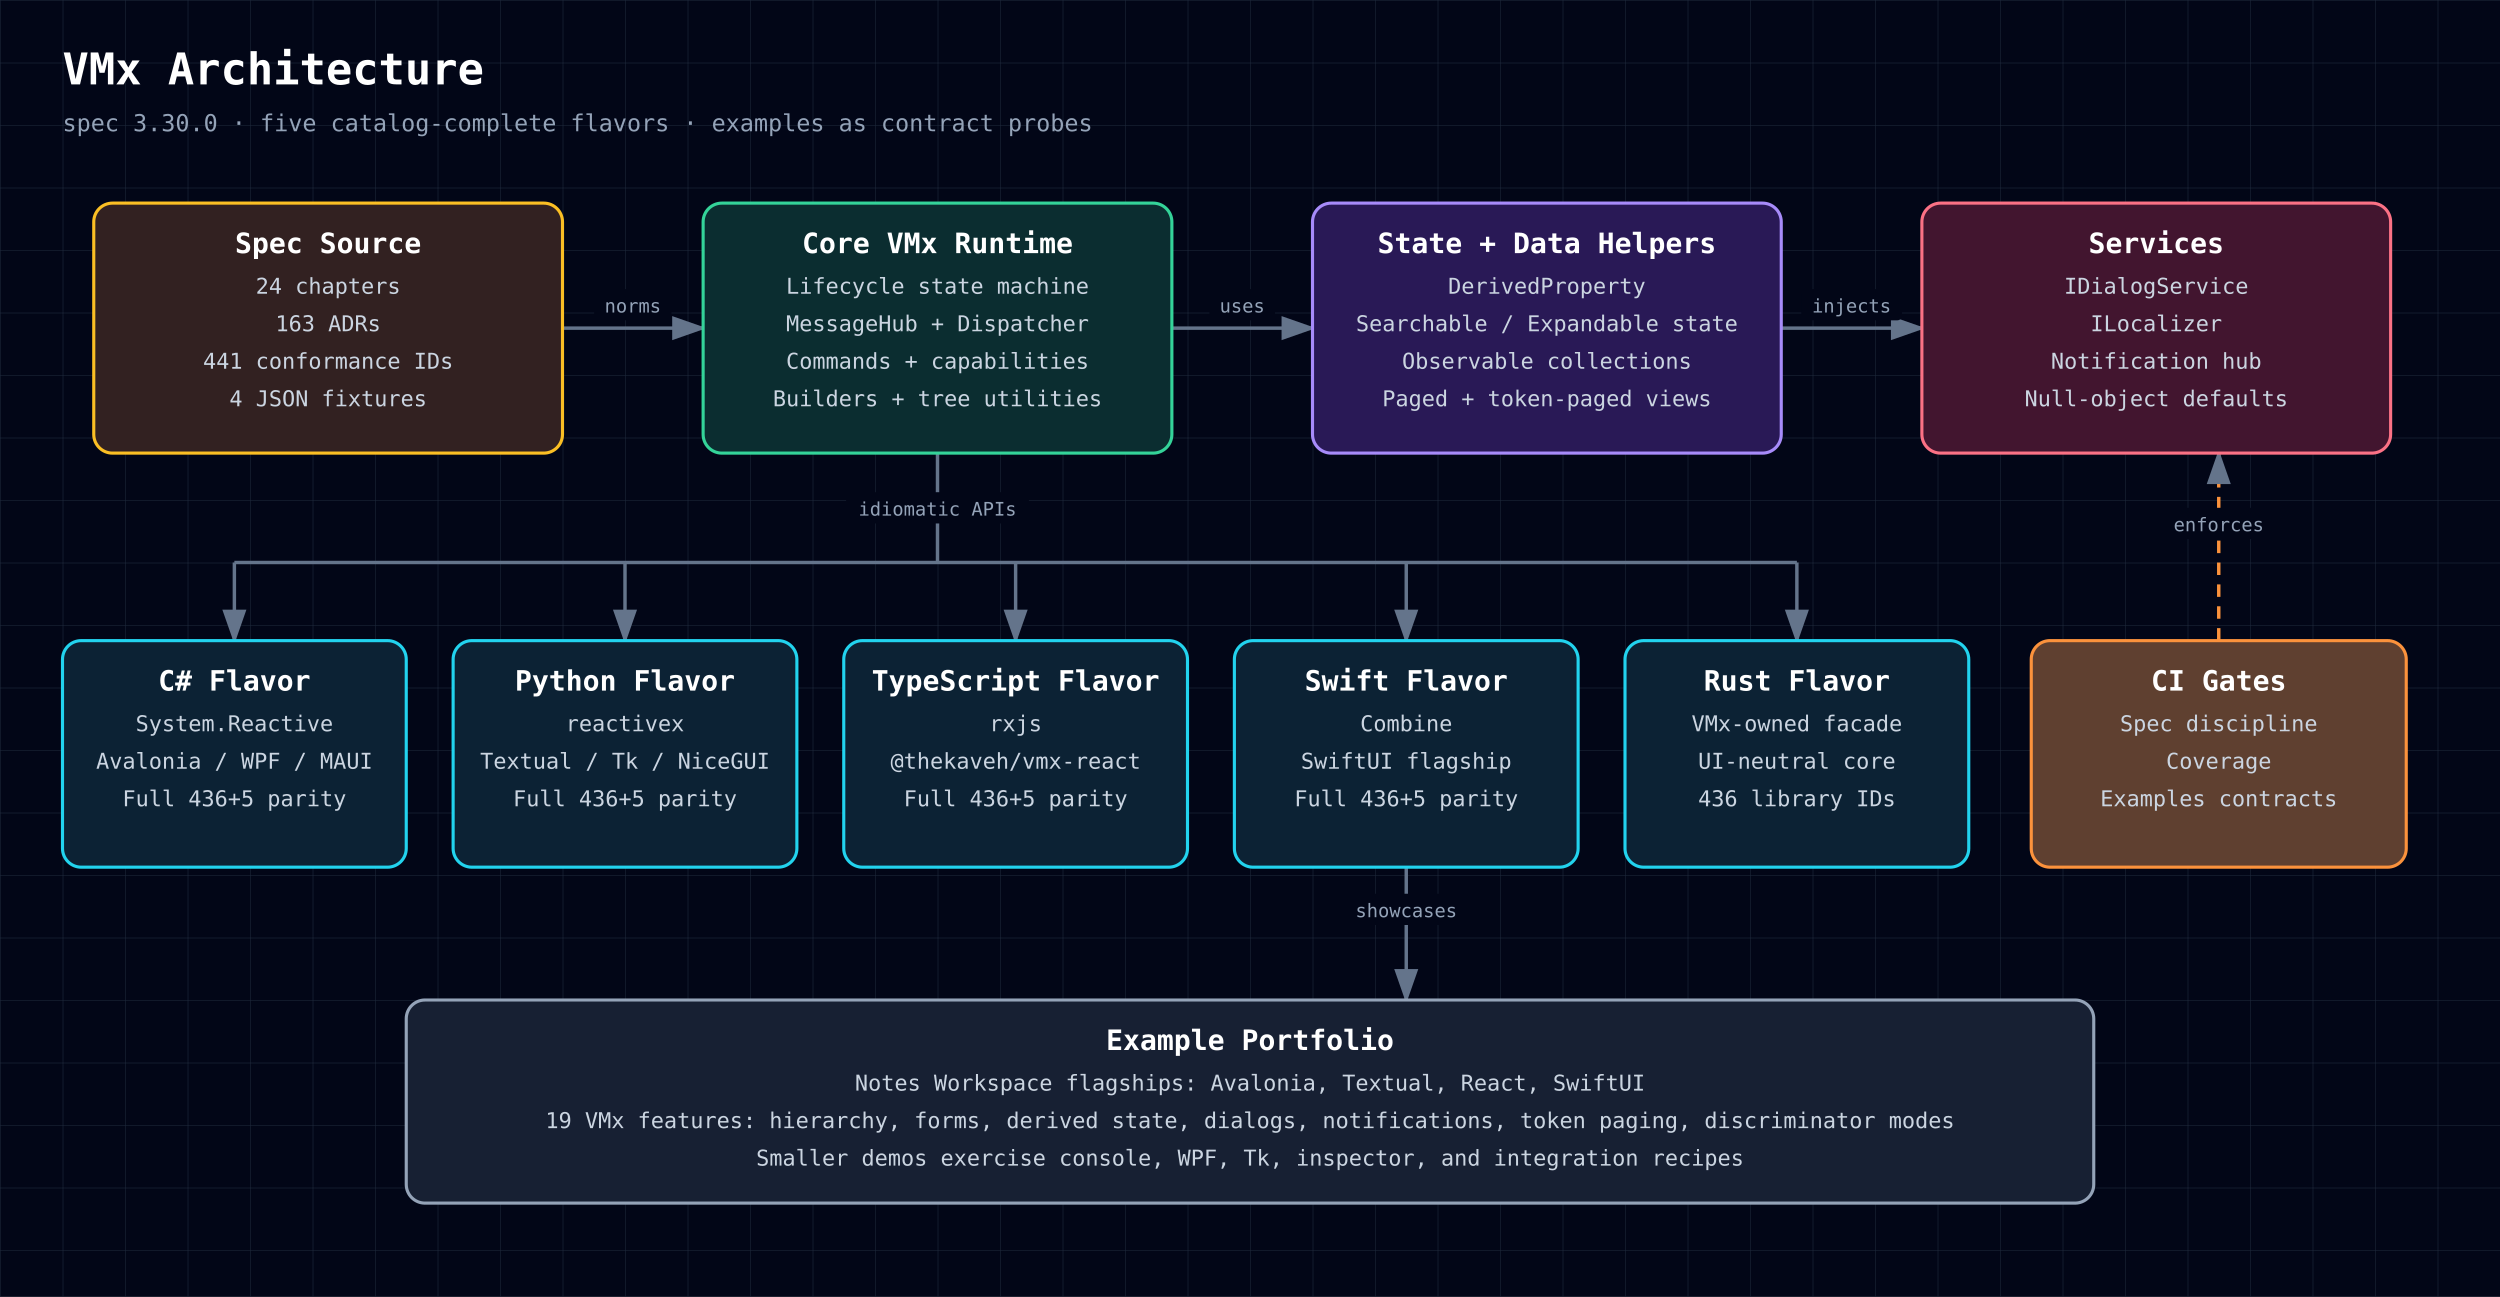
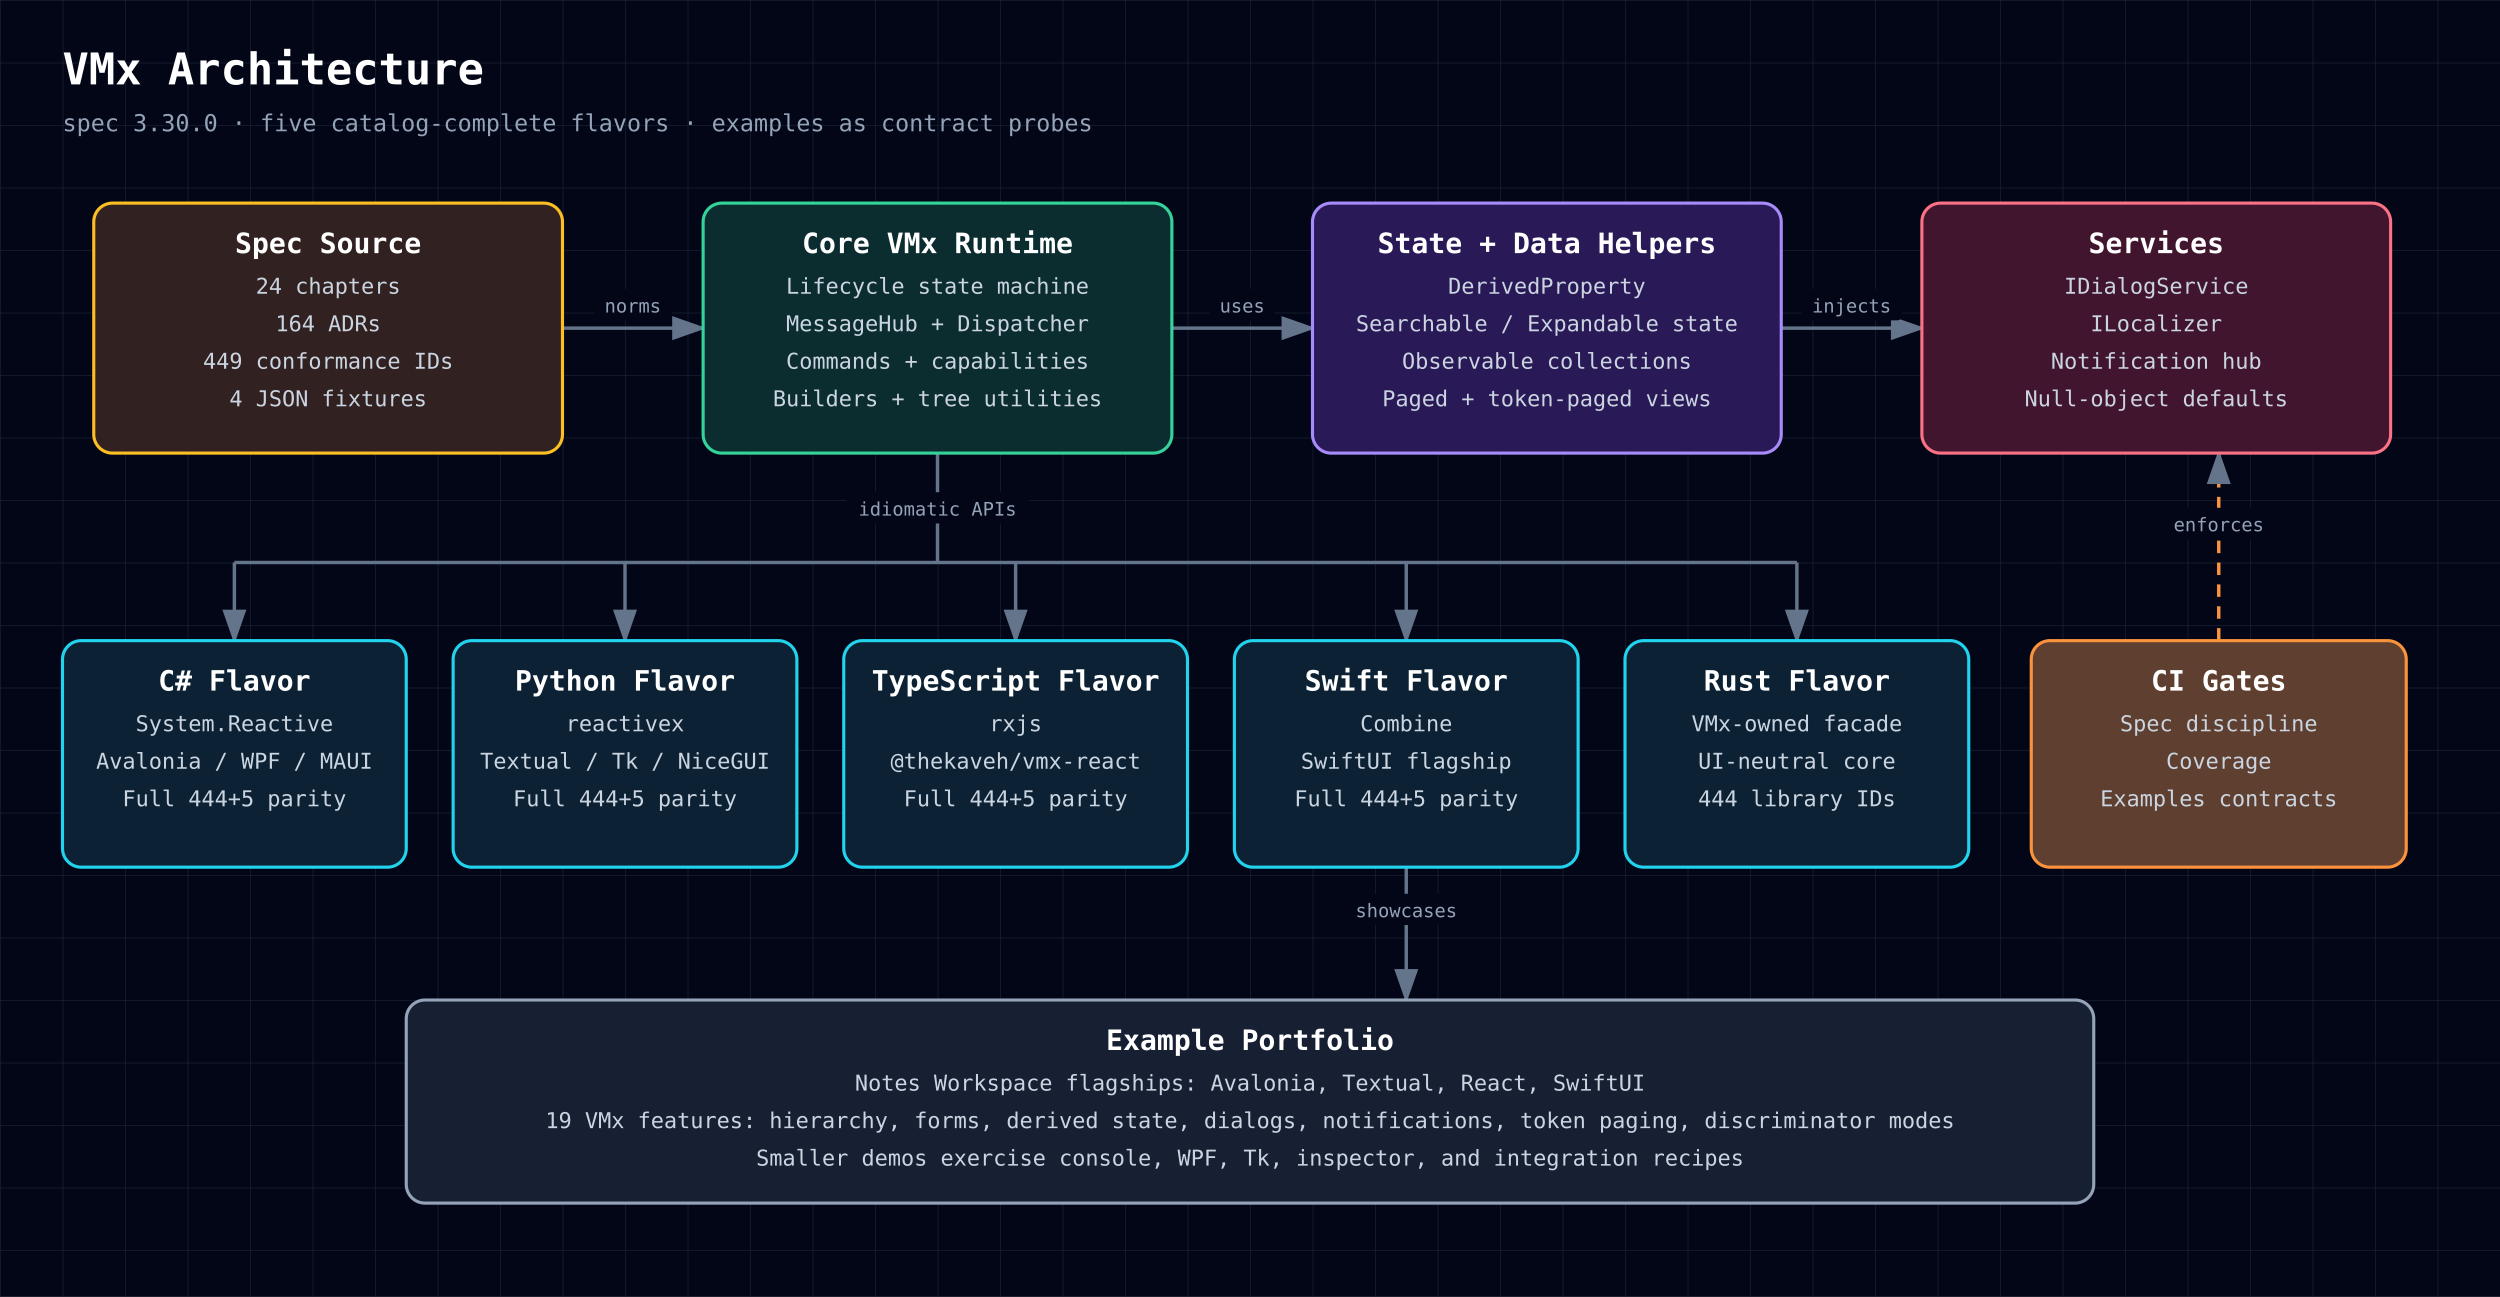
<svg xmlns="http://www.w3.org/2000/svg" width="1600" height="830" viewBox="0 0 1600 830" role="img" aria-labelledby="diagram-title diagram-description" style="font-family: 'JetBrains Mono', ui-monospace, SFMono-Regular, Menlo, Monaco, Consolas, monospace;">
  <defs>
    <style>text { font-family: 'JetBrains Mono', ui-monospace, SFMono-Regular, Menlo, Monaco, Consolas, monospace; }</style>
    <pattern id="grid" width="40" height="40" patternUnits="userSpaceOnUse">
      <path d="M 40 0 L 0 0 0 40" fill="none" stroke="#1e293b" stroke-width="0.7" />
    </pattern>
    <marker id="arrowhead" markerWidth="10" markerHeight="7" refX="9" refY="3.5" orient="auto">
      <polygon points="0 0, 10 3.5, 0 7" fill="#64748b" />
    </marker>
  </defs>
  <rect width="100%" height="100%" fill="#020617" />
  <rect width="100%" height="100%" fill="url(#grid)" />
  <text x="40" y="54" fill="white" font-size="28" font-weight="700" text-anchor="start">VMx Architecture</text>
  <text x="40" y="84" fill="#94a3b8" font-size="15" font-weight="400" text-anchor="start">spec 3.30.0 · five catalog-complete flavors · examples as contract probes</text>
  <path d="M360,210 C405,210 405,210 450,210" fill="none" stroke="#64748b" stroke-width="2.2" marker-end="url(#arrowhead)" />
  <rect x="380.2" y="185" width="49.5" height="20" rx="3" fill="#020617" />
  <text x="405" y="200" fill="#94a3b8" font-size="12" font-weight="400" text-anchor="middle">norms</text>
  <path d="M750,210 C795,210 795,210 840,210" fill="none" stroke="#64748b" stroke-width="2.2" marker-end="url(#arrowhead)" />
  <rect x="774.0" y="185" width="42.0" height="20" rx="3" fill="#020617" />
  <text x="795" y="200" fill="#94a3b8" font-size="12" font-weight="400" text-anchor="middle">uses</text>
  <path d="M1140,210 C1185,210 1185,210 1230,210" fill="none" stroke="#64748b" stroke-width="2.2" marker-end="url(#arrowhead)" />
  <rect x="1152.8" y="185" width="64.5" height="20" rx="3" fill="#020617" />
  <text x="1185" y="200" fill="#94a3b8" font-size="12" font-weight="400" text-anchor="middle">injects</text>
  <path d="M600,290 L600,360" fill="none" stroke="#64748b" stroke-width="2.2" />
  <rect x="541.5" y="315" width="117.0" height="20" rx="3" fill="#020617" />
  <text x="600" y="330" fill="#94a3b8" font-size="12" font-weight="400" text-anchor="middle">idiomatic APIs</text>
  <path d="M150,360 L1150,360" fill="none" stroke="#64748b" stroke-width="2.2" />
  <path d="M150,360 L150,410" fill="none" stroke="#64748b" stroke-width="2.2" marker-end="url(#arrowhead)" />
  <path d="M400,360 L400,410" fill="none" stroke="#64748b" stroke-width="2.2" marker-end="url(#arrowhead)" />
  <path d="M650,360 L650,410" fill="none" stroke="#64748b" stroke-width="2.2" marker-end="url(#arrowhead)" />
  <path d="M900,360 L900,410" fill="none" stroke="#64748b" stroke-width="2.2" marker-end="url(#arrowhead)" />
  <path d="M1150,360 L1150,410" fill="none" stroke="#64748b" stroke-width="2.2" marker-end="url(#arrowhead)" />
  <path d="M1420,410 C1420,410 1420,290 1420,290" fill="none" stroke="#fb923c" stroke-width="2.2" marker-end="url(#arrowhead)" stroke-dasharray="8 6" />
  <rect x="1384.0" y="325" width="72.0" height="20" rx="3" fill="#020617" />
  <text x="1420" y="340" fill="#94a3b8" font-size="12" font-weight="400" text-anchor="middle">enforces</text>
  <path d="M900,555 C900,555 900,640 900,640" fill="none" stroke="#64748b" stroke-width="2.2" marker-end="url(#arrowhead)" />
  <rect x="860.2" y="572" width="79.5" height="20" rx="3" fill="#020617" />
  <text x="900" y="587" fill="#94a3b8" font-size="12" font-weight="400" text-anchor="middle">showcases</text>
  <rect x="60" y="130" width="300" height="160" rx="12" fill="#0f172a" />
  <rect x="60" y="130" width="300" height="160" rx="12" fill="rgba(120, 53, 15, 0.34)" stroke="#fbbf24" stroke-width="2" />
  <text x="210" y="162" fill="white" font-size="18" font-weight="700" text-anchor="middle">Spec Source</text>
  <text x="210" y="188" fill="#cbd5e1" font-size="14" font-weight="400" text-anchor="middle">24 chapters</text>
-   <text x="210" y="212" fill="#cbd5e1" font-size="14" font-weight="400" text-anchor="middle">163 ADRs</text>
-   <text x="210" y="236" fill="#cbd5e1" font-size="14" font-weight="400" text-anchor="middle">441 conformance IDs</text>
+   <text x="210" y="212" fill="#cbd5e1" font-size="14" font-weight="400" text-anchor="middle">164 ADRs</text>
+   <text x="210" y="236" fill="#cbd5e1" font-size="14" font-weight="400" text-anchor="middle">449 conformance IDs</text>
  <text x="210" y="260" fill="#cbd5e1" font-size="14" font-weight="400" text-anchor="middle">4 JSON fixtures</text>
  <rect x="450" y="130" width="300" height="160" rx="12" fill="#0f172a" />
  <rect x="450" y="130" width="300" height="160" rx="12" fill="rgba(6, 78, 59, 0.42)" stroke="#34d399" stroke-width="2" />
  <text x="600" y="162" fill="white" font-size="18" font-weight="700" text-anchor="middle">Core VMx Runtime</text>
  <text x="600" y="188" fill="#cbd5e1" font-size="14" font-weight="400" text-anchor="middle">Lifecycle state machine</text>
  <text x="600" y="212" fill="#cbd5e1" font-size="14" font-weight="400" text-anchor="middle">MessageHub + Dispatcher</text>
  <text x="600" y="236" fill="#cbd5e1" font-size="14" font-weight="400" text-anchor="middle">Commands + capabilities</text>
  <text x="600" y="260" fill="#cbd5e1" font-size="14" font-weight="400" text-anchor="middle">Builders + tree utilities</text>
  <rect x="840" y="130" width="300" height="160" rx="12" fill="#0f172a" />
  <rect x="840" y="130" width="300" height="160" rx="12" fill="rgba(76, 29, 149, 0.42)" stroke="#a78bfa" stroke-width="2" />
  <text x="990" y="162" fill="white" font-size="18" font-weight="700" text-anchor="middle">State + Data Helpers</text>
  <text x="990" y="188" fill="#cbd5e1" font-size="14" font-weight="400" text-anchor="middle">DerivedProperty</text>
  <text x="990" y="212" fill="#cbd5e1" font-size="14" font-weight="400" text-anchor="middle">Searchable / Expandable state</text>
  <text x="990" y="236" fill="#cbd5e1" font-size="14" font-weight="400" text-anchor="middle">Observable collections</text>
  <text x="990" y="260" fill="#cbd5e1" font-size="14" font-weight="400" text-anchor="middle">Paged + token-paged views</text>
  <rect x="1230" y="130" width="300" height="160" rx="12" fill="#0f172a" />
  <rect x="1230" y="130" width="300" height="160" rx="12" fill="rgba(136, 19, 55, 0.42)" stroke="#fb7185" stroke-width="2" />
  <text x="1380" y="162" fill="white" font-size="18" font-weight="700" text-anchor="middle">Services</text>
  <text x="1380" y="188" fill="#cbd5e1" font-size="14" font-weight="400" text-anchor="middle">IDialogService</text>
  <text x="1380" y="212" fill="#cbd5e1" font-size="14" font-weight="400" text-anchor="middle">ILocalizer</text>
  <text x="1380" y="236" fill="#cbd5e1" font-size="14" font-weight="400" text-anchor="middle">Notification hub</text>
  <text x="1380" y="260" fill="#cbd5e1" font-size="14" font-weight="400" text-anchor="middle">Null-object defaults</text>
  <rect x="40" y="410" width="220" height="145" rx="12" fill="#0f172a" />
  <rect x="40" y="410" width="220" height="145" rx="12" fill="rgba(8, 51, 68, 0.42)" stroke="#22d3ee" stroke-width="2" />
  <text x="150" y="442" fill="white" font-size="18" font-weight="700" text-anchor="middle">C# Flavor</text>
  <text x="150" y="468" fill="#cbd5e1" font-size="14" font-weight="400" text-anchor="middle">System.Reactive</text>
  <text x="150" y="492" fill="#cbd5e1" font-size="14" font-weight="400" text-anchor="middle">Avalonia / WPF / MAUI</text>
-   <text x="150" y="516" fill="#cbd5e1" font-size="14" font-weight="400" text-anchor="middle">Full 436+5 parity</text>
+   <text x="150" y="516" fill="#cbd5e1" font-size="14" font-weight="400" text-anchor="middle">Full 444+5 parity</text>
  <rect x="290" y="410" width="220" height="145" rx="12" fill="#0f172a" />
  <rect x="290" y="410" width="220" height="145" rx="12" fill="rgba(8, 51, 68, 0.42)" stroke="#22d3ee" stroke-width="2" />
  <text x="400" y="442" fill="white" font-size="18" font-weight="700" text-anchor="middle">Python Flavor</text>
  <text x="400" y="468" fill="#cbd5e1" font-size="14" font-weight="400" text-anchor="middle">reactivex</text>
  <text x="400" y="492" fill="#cbd5e1" font-size="14" font-weight="400" text-anchor="middle">Textual / Tk / NiceGUI</text>
-   <text x="400" y="516" fill="#cbd5e1" font-size="14" font-weight="400" text-anchor="middle">Full 436+5 parity</text>
+   <text x="400" y="516" fill="#cbd5e1" font-size="14" font-weight="400" text-anchor="middle">Full 444+5 parity</text>
  <rect x="540" y="410" width="220" height="145" rx="12" fill="#0f172a" />
  <rect x="540" y="410" width="220" height="145" rx="12" fill="rgba(8, 51, 68, 0.42)" stroke="#22d3ee" stroke-width="2" />
  <text x="650" y="442" fill="white" font-size="18" font-weight="700" text-anchor="middle">TypeScript Flavor</text>
  <text x="650" y="468" fill="#cbd5e1" font-size="14" font-weight="400" text-anchor="middle">rxjs</text>
  <text x="650" y="492" fill="#cbd5e1" font-size="14" font-weight="400" text-anchor="middle">@thekaveh/vmx-react</text>
-   <text x="650" y="516" fill="#cbd5e1" font-size="14" font-weight="400" text-anchor="middle">Full 436+5 parity</text>
+   <text x="650" y="516" fill="#cbd5e1" font-size="14" font-weight="400" text-anchor="middle">Full 444+5 parity</text>
  <rect x="790" y="410" width="220" height="145" rx="12" fill="#0f172a" />
  <rect x="790" y="410" width="220" height="145" rx="12" fill="rgba(8, 51, 68, 0.42)" stroke="#22d3ee" stroke-width="2" />
  <text x="900" y="442" fill="white" font-size="18" font-weight="700" text-anchor="middle">Swift Flavor</text>
  <text x="900" y="468" fill="#cbd5e1" font-size="14" font-weight="400" text-anchor="middle">Combine</text>
  <text x="900" y="492" fill="#cbd5e1" font-size="14" font-weight="400" text-anchor="middle">SwiftUI flagship</text>
-   <text x="900" y="516" fill="#cbd5e1" font-size="14" font-weight="400" text-anchor="middle">Full 436+5 parity</text>
+   <text x="900" y="516" fill="#cbd5e1" font-size="14" font-weight="400" text-anchor="middle">Full 444+5 parity</text>
  <rect x="1040" y="410" width="220" height="145" rx="12" fill="#0f172a" />
  <rect x="1040" y="410" width="220" height="145" rx="12" fill="rgba(8, 51, 68, 0.42)" stroke="#22d3ee" stroke-width="2" />
  <text x="1150" y="442" fill="white" font-size="18" font-weight="700" text-anchor="middle">Rust Flavor</text>
  <text x="1150" y="468" fill="#cbd5e1" font-size="14" font-weight="400" text-anchor="middle">VMx-owned facade</text>
  <text x="1150" y="492" fill="#cbd5e1" font-size="14" font-weight="400" text-anchor="middle">UI-neutral core</text>
-   <text x="1150" y="516" fill="#cbd5e1" font-size="14" font-weight="400" text-anchor="middle">436 library IDs</text>
+   <text x="1150" y="516" fill="#cbd5e1" font-size="14" font-weight="400" text-anchor="middle">444 library IDs</text>
  <rect x="1300" y="410" width="240" height="145" rx="12" fill="#0f172a" />
  <rect x="1300" y="410" width="240" height="145" rx="12" fill="rgba(251, 146, 60, 0.34)" stroke="#fb923c" stroke-width="2" />
  <text x="1420" y="442" fill="white" font-size="18" font-weight="700" text-anchor="middle">CI Gates</text>
  <text x="1420" y="468" fill="#cbd5e1" font-size="14" font-weight="400" text-anchor="middle">Spec discipline</text>
  <text x="1420" y="492" fill="#cbd5e1" font-size="14" font-weight="400" text-anchor="middle">Coverage</text>
  <text x="1420" y="516" fill="#cbd5e1" font-size="14" font-weight="400" text-anchor="middle">Examples contracts</text>
  <rect x="260" y="640" width="1080" height="130" rx="12" fill="#0f172a" />
  <rect x="260" y="640" width="1080" height="130" rx="12" fill="rgba(30, 41, 59, 0.55)" stroke="#94a3b8" stroke-width="2" />
  <text x="800" y="672" fill="white" font-size="18" font-weight="700" text-anchor="middle">Example Portfolio</text>
  <text x="800" y="698" fill="#cbd5e1" font-size="14" font-weight="400" text-anchor="middle">Notes Workspace flagships: Avalonia, Textual, React, SwiftUI</text>
  <text x="800" y="722" fill="#cbd5e1" font-size="14" font-weight="400" text-anchor="middle">19 VMx features: hierarchy, forms, derived state, dialogs, notifications, token paging, discriminator modes</text>
  <text x="800" y="746" fill="#cbd5e1" font-size="14" font-weight="400" text-anchor="middle">Smaller demos exercise console, WPF, Tk, inspector, and integration recipes</text>
</svg>
